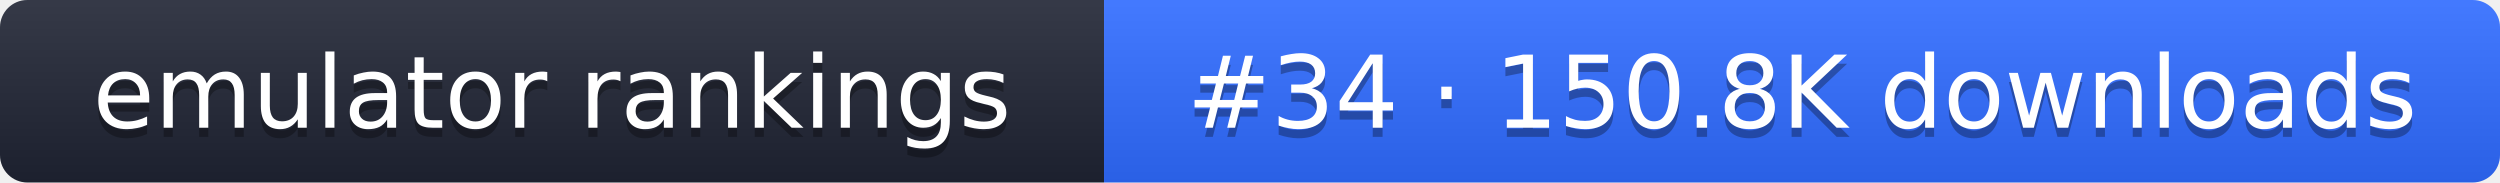
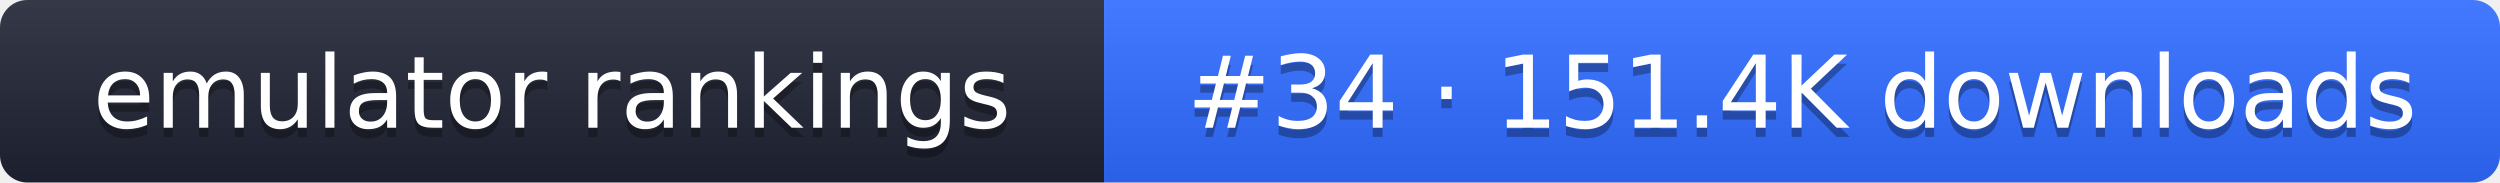
- <svg xmlns="http://www.w3.org/2000/svg" width="274" height="20" role="img" aria-label="emulator rankings: #34 · 150.8K downloads">
+ <svg xmlns="http://www.w3.org/2000/svg" width="274" height="20" role="img" aria-label="emulator rankings: #34 · 151.4K downloads">
  <linearGradient id="g" x2="0" y2="100%">
    <stop offset="0" stop-color="#fff" stop-opacity=".1" />
    <stop offset="1" stop-opacity=".1" />
  </linearGradient>
  <clipPath id="r">
    <rect width="274" height="20" rx="3" fill="#fff" />
  </clipPath>
  <g clip-path="url(#r)">
    <rect width="121" height="20" fill="#1f2433" />
    <rect x="121" width="153" height="20" fill="#2f6bff" />
    <rect width="274" height="20" fill="url(#g)" />
  </g>
  <g fill="#fff" text-anchor="middle" font-family="Verdana,DejaVu Sans,sans-serif" font-size="11">
    <text x="60.5" y="15" fill="#010101" fill-opacity=".3">emulator rankings</text>
    <text x="60.5" y="14">emulator rankings</text>
-     <text x="197.5" y="15" fill="#010101" fill-opacity=".3">#34 · 150.8K downloads</text>
-     <text x="197.5" y="14">#34 · 150.8K downloads</text>
+     <text x="197.5" y="15" fill="#010101" fill-opacity=".3">#34 · 151.4K downloads</text>
+     <text x="197.5" y="14">#34 · 151.4K downloads</text>
  </g>
</svg>
